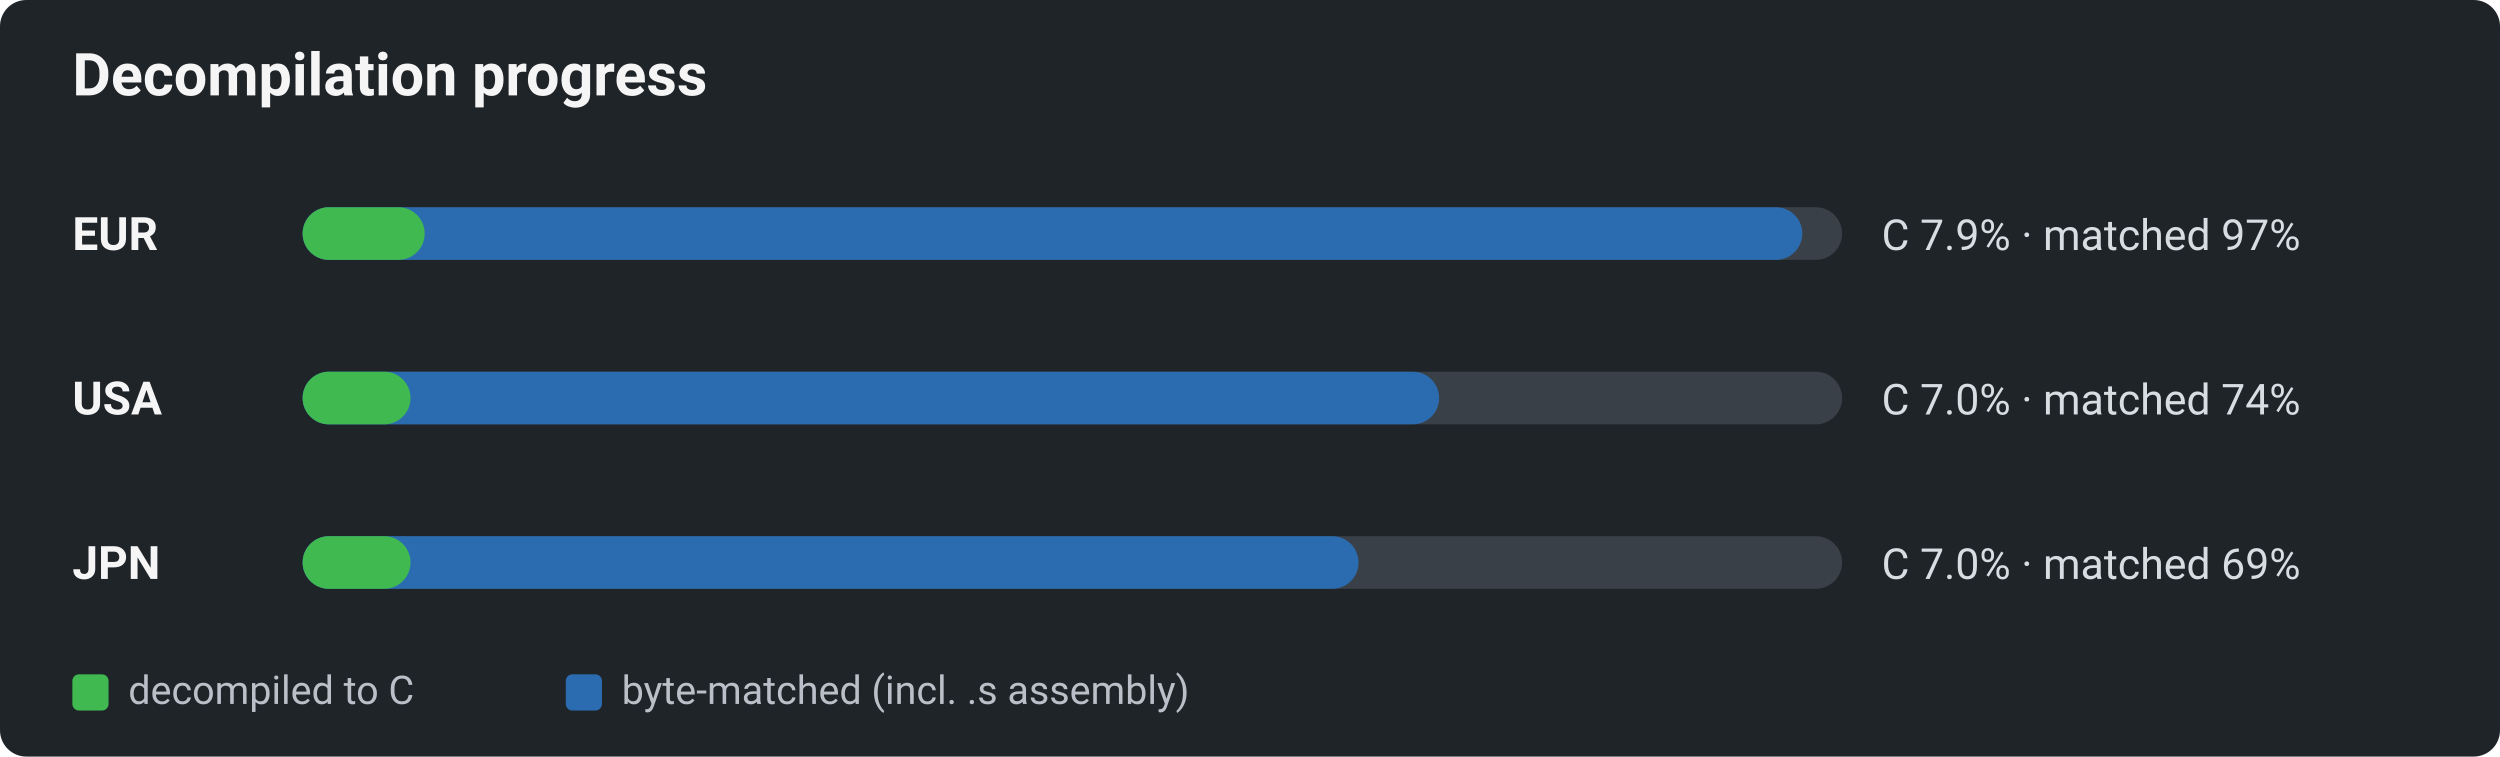
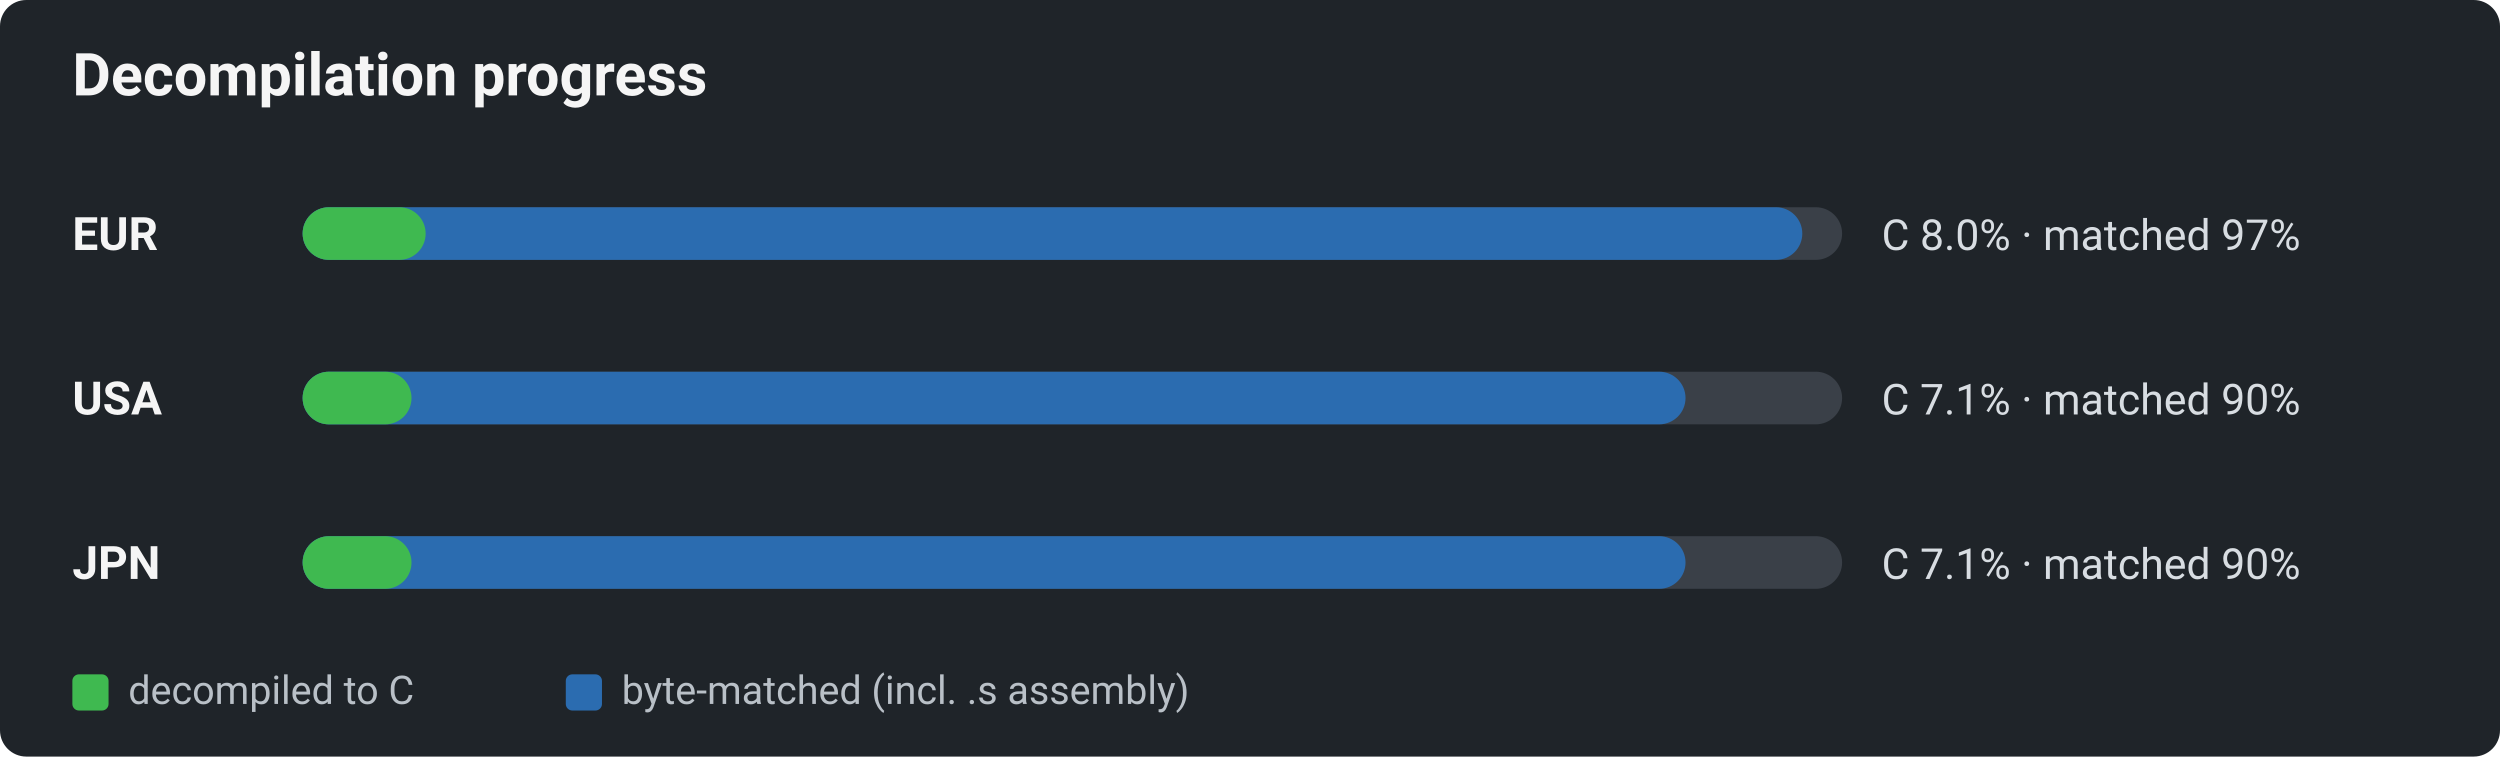
<svg xmlns="http://www.w3.org/2000/svg" viewBox="0 0 760 230" width="760" height="230" role="img" aria-label="Decomp progress by region: decompiled-to-C vs byte-matched">
  <defs>
    <style>text{font-family:-apple-system,BlinkMacSystemFont,"Segoe UI",Roboto,Helvetica,Arial,sans-serif;}.title{font-size:18px;font-weight:600;fill:#f5f5f5;}.reg{font-size:14px;font-weight:700;fill:#f5f5f5;}.pct{font-size:13px;fill:#d8dde2;}.lg{font-size:12px;fill:#b9c0c7;}</style>
  </defs>
  <rect x="0" y="0" width="760" height="230" rx="8" fill="#1f2429" />
  <text x="22" y="29" class="title">Decompilation progress</text>
  <text x="22" y="76" class="reg">EUR</text>
  <rect x="92" y="63" width="468" height="16" rx="8" fill="#3a4048" />
  <rect x="92" y="63" width="455.9" height="16" rx="8" fill="#2b6cb0" />
-   <rect x="92" y="63" width="37.1" height="16" rx="8" fill="#3fb950" />
-   <text x="572" y="76" class="pct">C 7.9% · matched 97%</text>
+   <rect x="92" y="63" width="37.4" height="16" rx="8" fill="#3fb950" />
+   <text x="572" y="76" class="pct">C 8.0% · matched 97%</text>
  <text x="22" y="126" class="reg">USA</text>
  <rect x="92" y="113" width="468" height="16" rx="8" fill="#3a4048" />
-   <rect x="92" y="113" width="345.5" height="16" rx="8" fill="#2b6cb0" />
-   <rect x="92" y="113" width="32.8" height="16" rx="8" fill="#3fb950" />
-   <text x="572" y="126" class="pct">C 7.0% · matched 74%</text>
+   <rect x="92" y="113" width="420.4" height="16" rx="8" fill="#2b6cb0" />
+   <rect x="92" y="113" width="33.1" height="16" rx="8" fill="#3fb950" />
+   <text x="572" y="126" class="pct">C 7.1% · matched 90%</text>
  <text x="22" y="176" class="reg">JPN</text>
  <rect x="92" y="163" width="468" height="16" rx="8" fill="#3a4048" />
-   <rect x="92" y="163" width="321.0" height="16" rx="8" fill="#2b6cb0" />
-   <rect x="92" y="163" width="32.8" height="16" rx="8" fill="#3fb950" />
-   <text x="572" y="176" class="pct">C 7.0% · matched 69%</text>
+   <rect x="92" y="163" width="420.4" height="16" rx="8" fill="#2b6cb0" />
+   <rect x="92" y="163" width="33.1" height="16" rx="8" fill="#3fb950" />
+   <text x="572" y="176" class="pct">C 7.1% · matched 90%</text>
  <rect x="22" y="205" width="11" height="11" rx="2" fill="#3fb950" />
  <text x="39" y="214" class="lg">decompiled to C</text>
  <rect x="172" y="205" width="11" height="11" rx="2" fill="#2b6cb0" />
  <text x="189" y="214" class="lg">byte-matched (incl. .s assembly)</text>
</svg>
